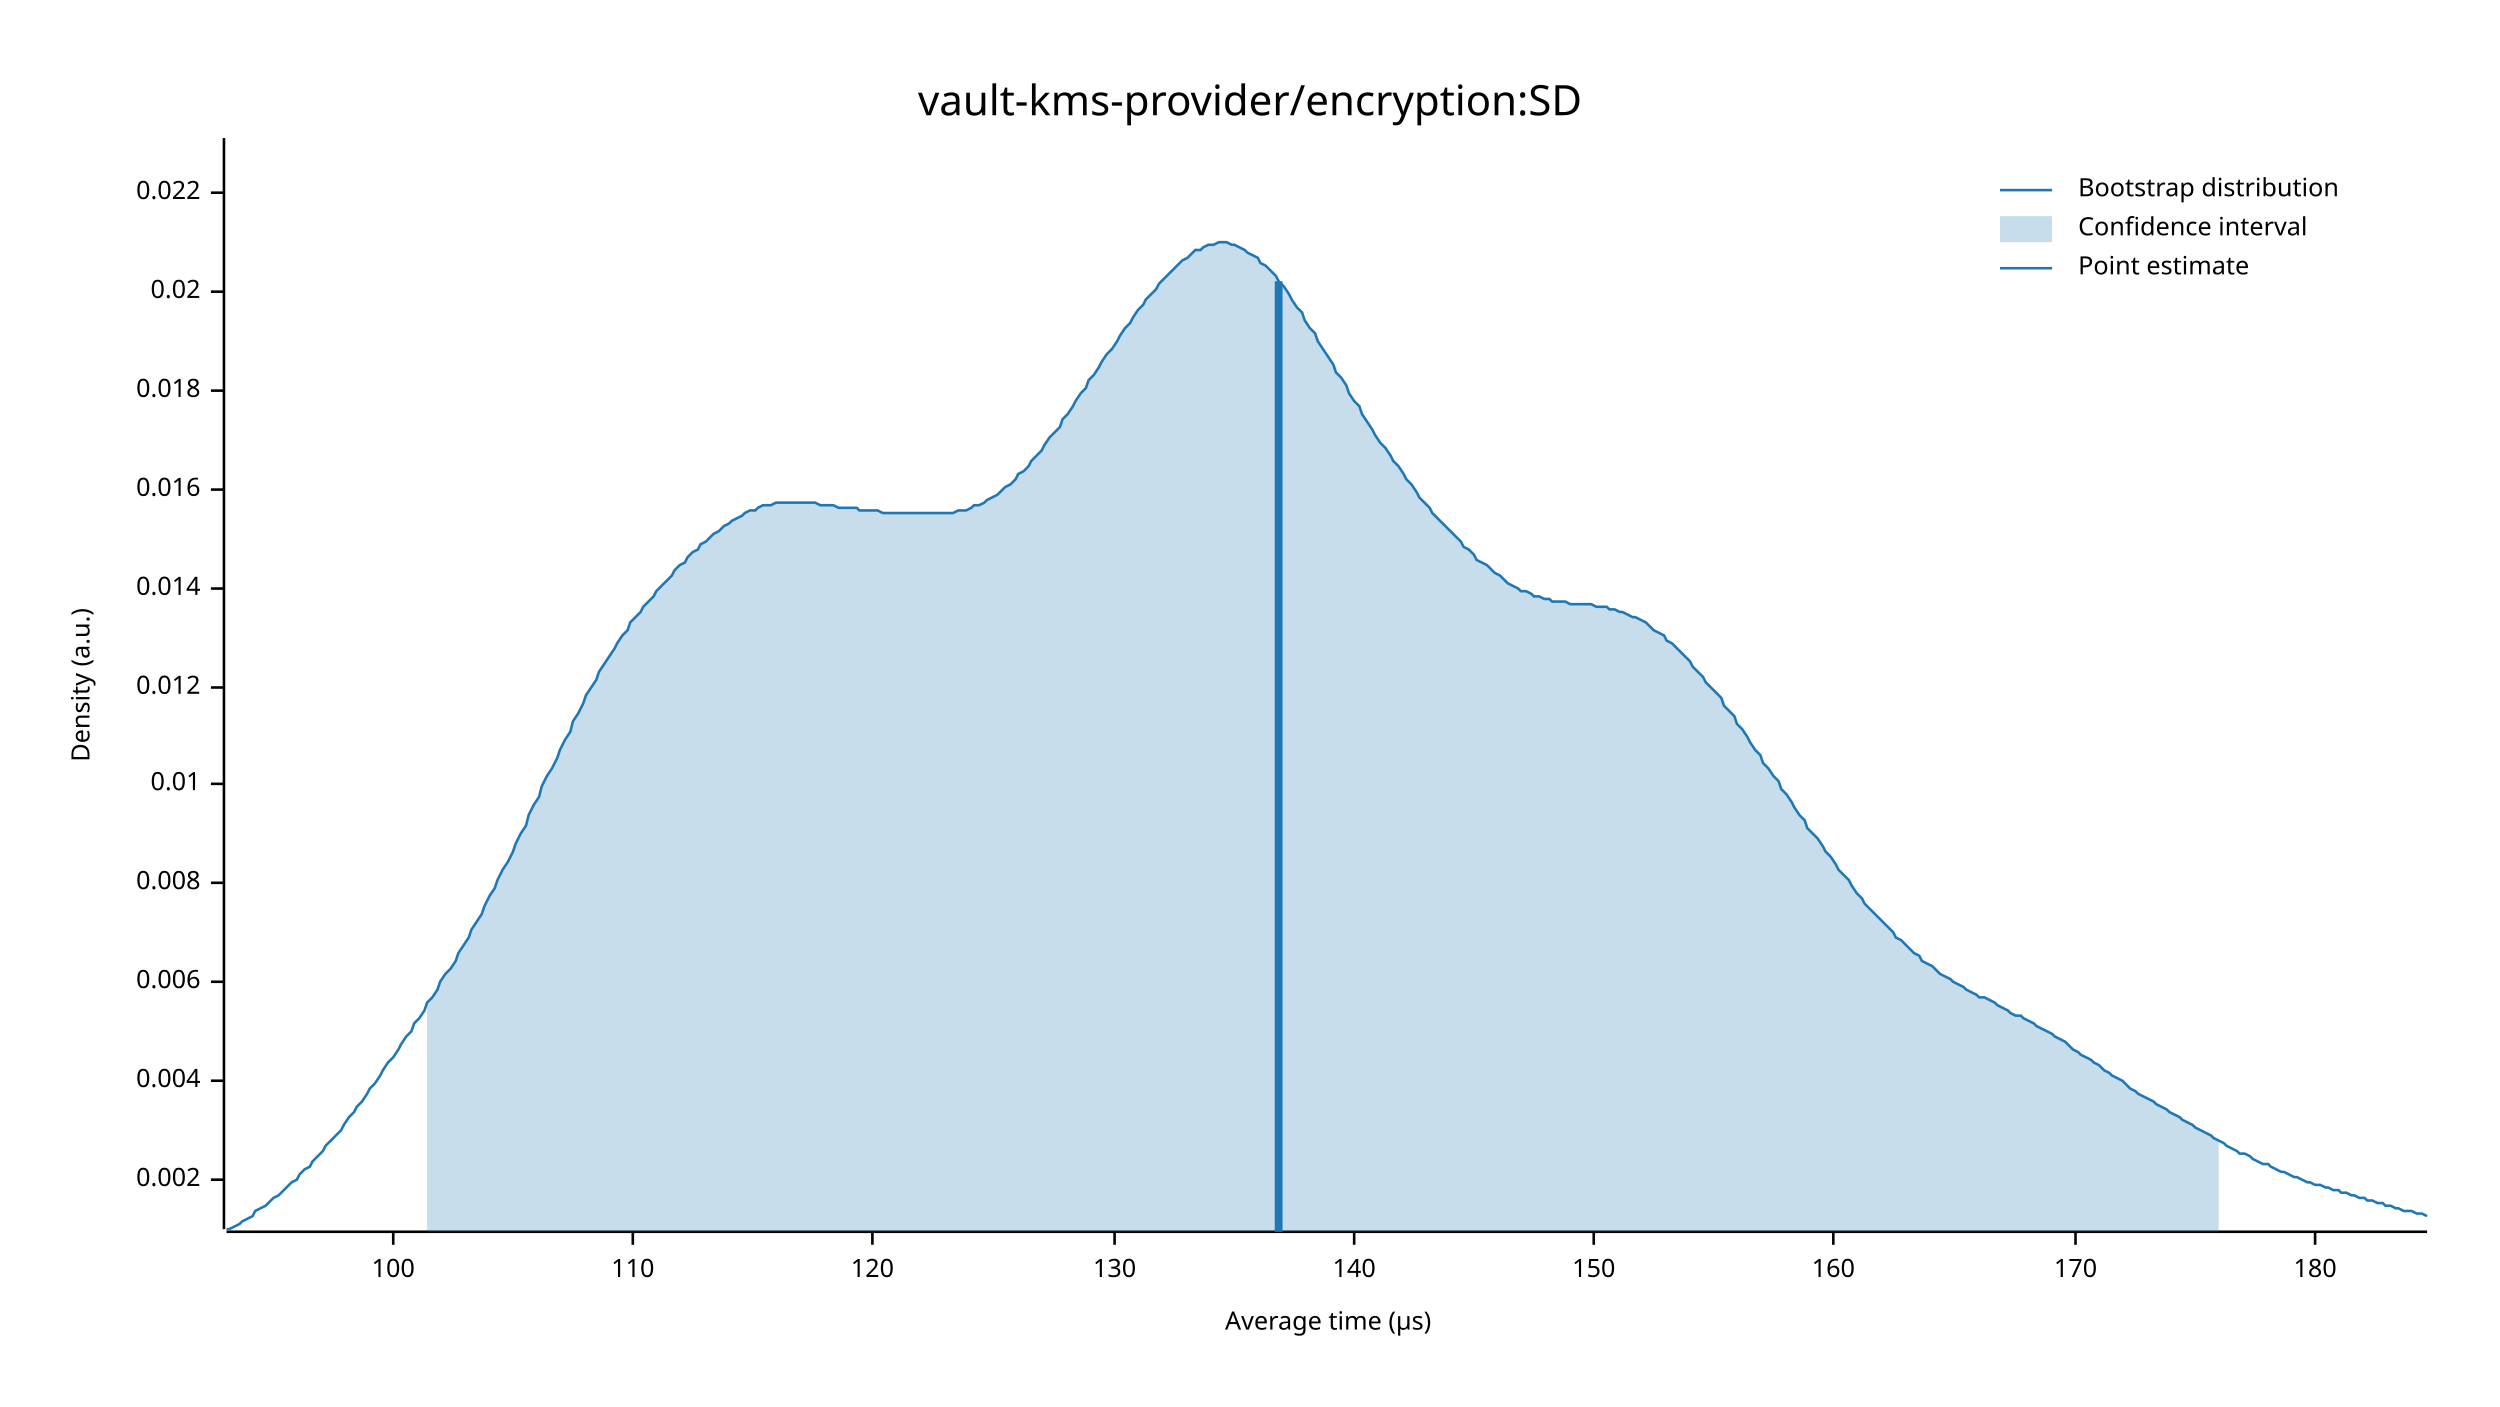
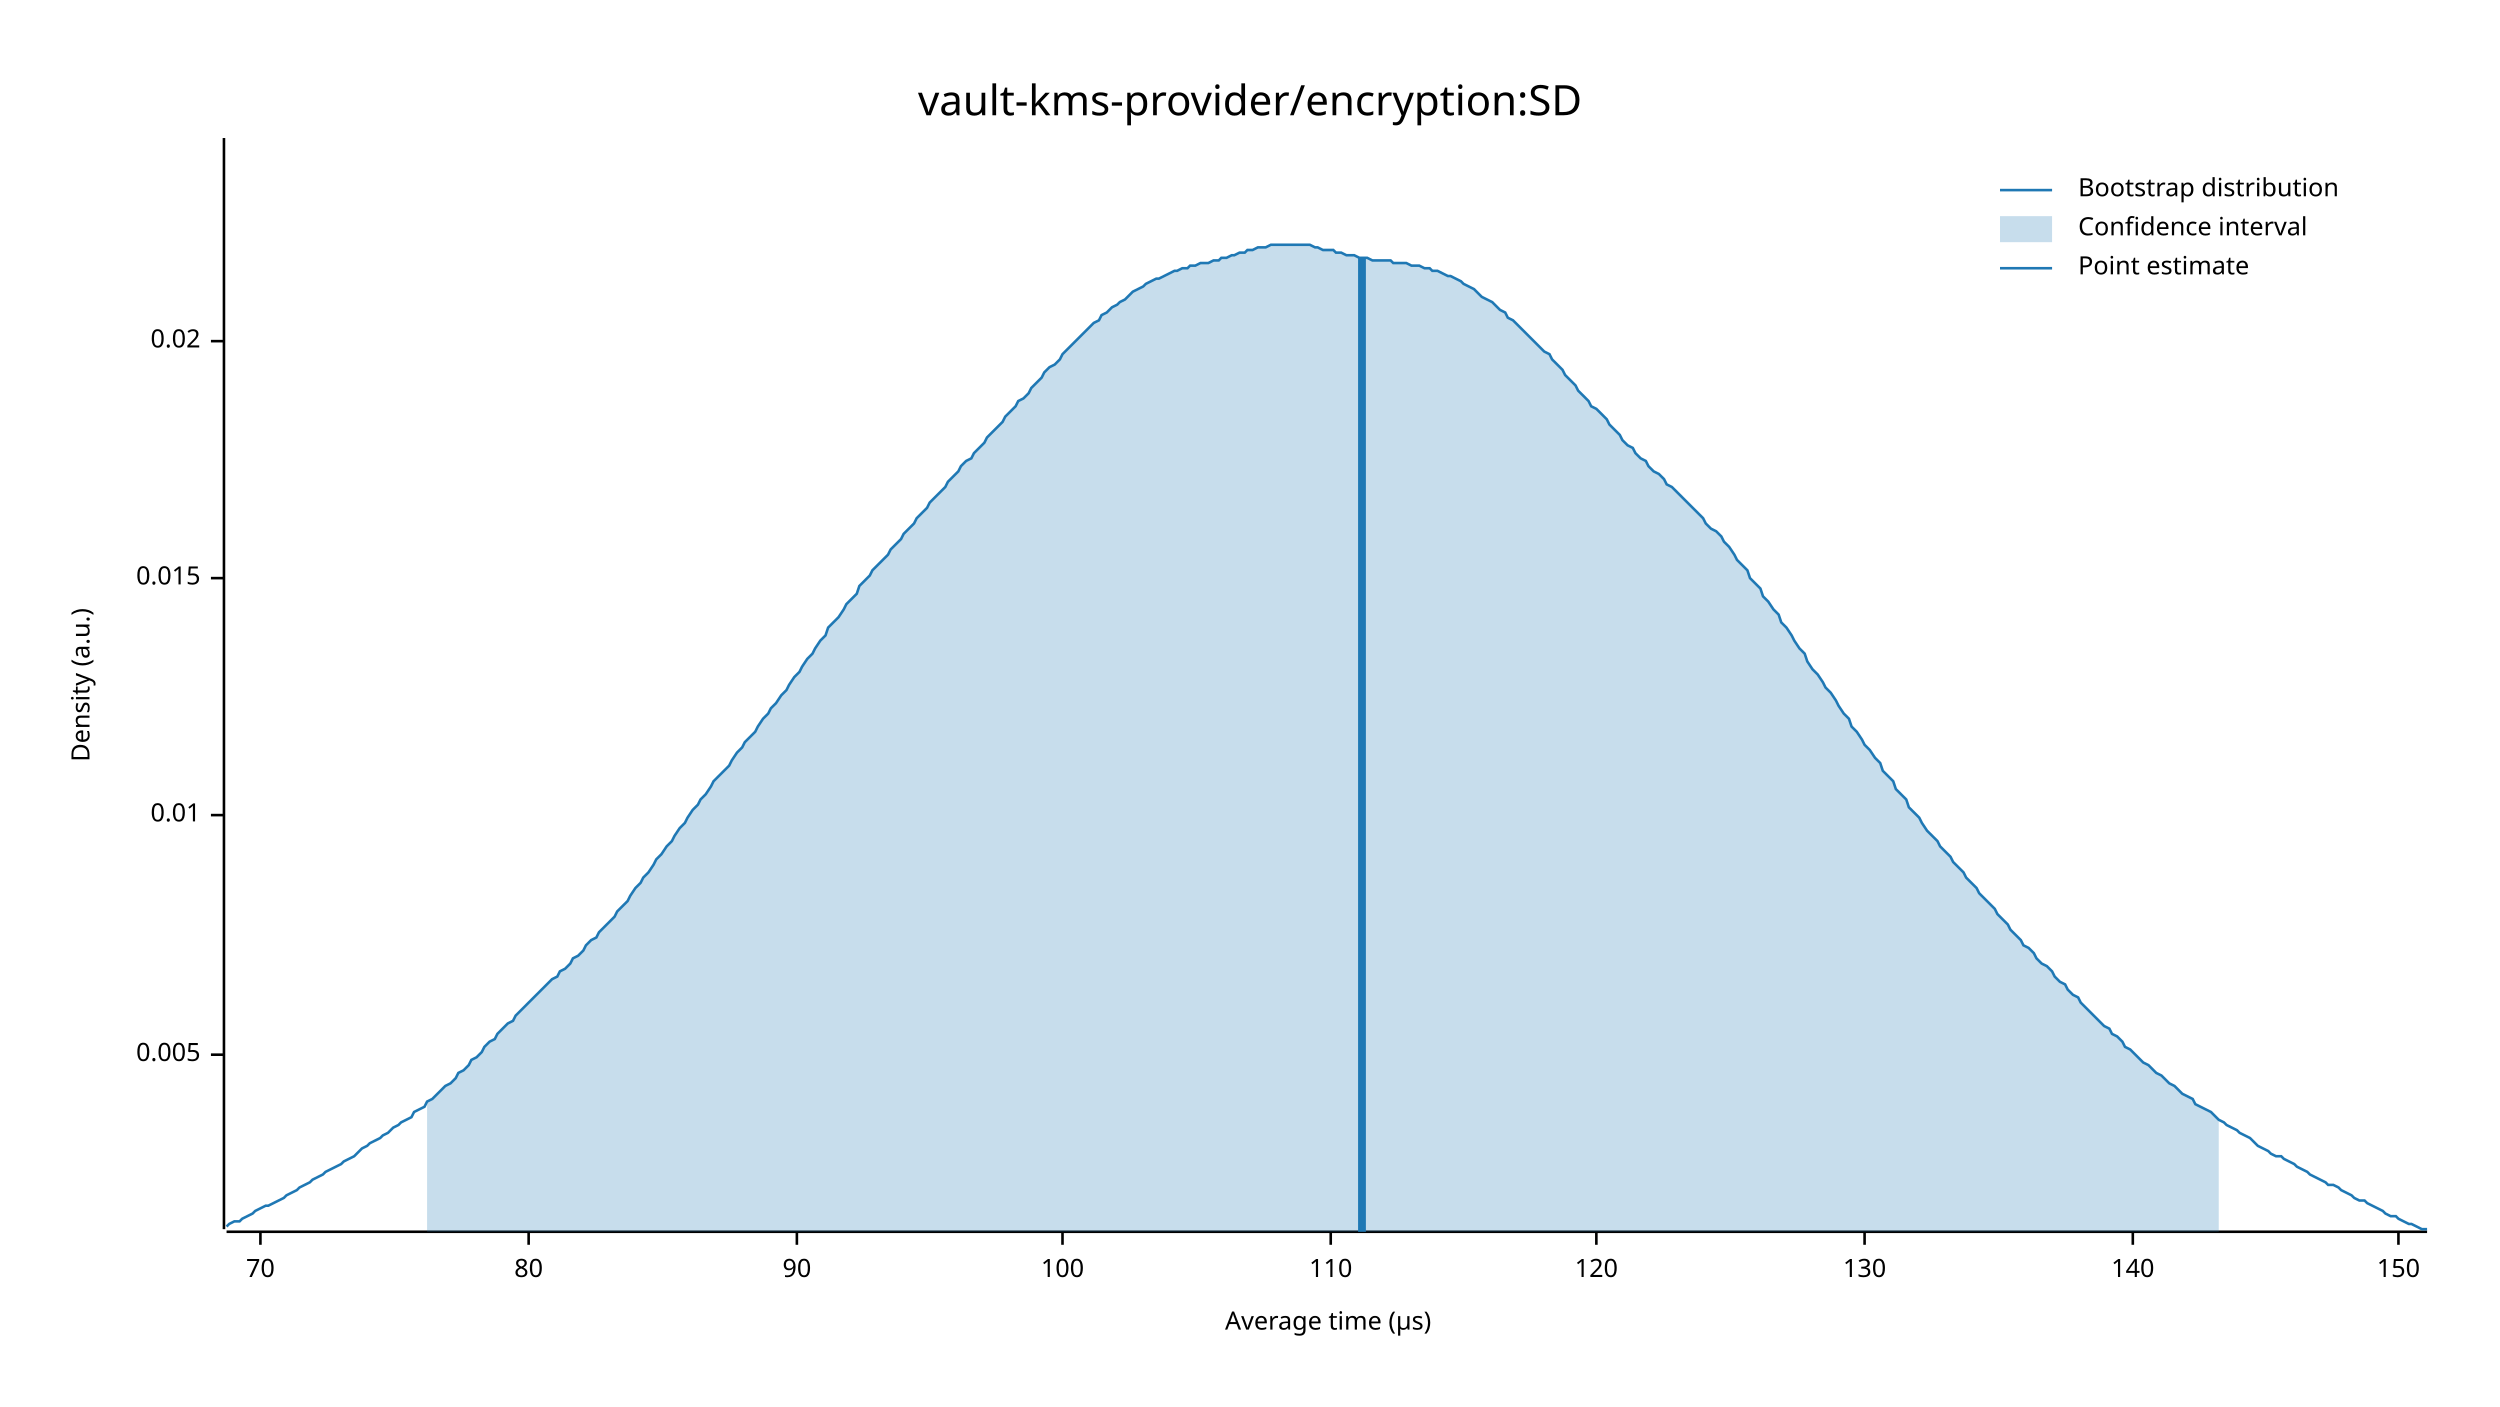
<svg xmlns="http://www.w3.org/2000/svg" width="960" height="540" viewBox="0 0 960 540">
  <text x="480" y="32" dy="0.76em" text-anchor="middle" font-family="sans-serif" font-size="16.129" opacity="1" fill="#000000">
vault-kms-provider/encryption:SD
</text>
  <text x="27" y="263" dy="0.76em" text-anchor="middle" font-family="sans-serif" font-size="9.677" opacity="1" fill="#000000" transform="rotate(270, 27, 263)">
Density (a.u.)
</text>
  <text x="510" y="513" dy="-0.5ex" text-anchor="middle" font-family="sans-serif" font-size="9.677" opacity="1" fill="#000000">
Average time (µs)
</text>
  <polyline fill="none" opacity="1" stroke="#000000" stroke-width="1" points="86,53 86,472 " />
-   <text x="77" y="453" dy="0.5ex" text-anchor="end" font-family="sans-serif" font-size="9.677" opacity="1" fill="#000000">
- 0.002
+   <text x="77" y="405" dy="0.5ex" text-anchor="end" font-family="sans-serif" font-size="9.677" opacity="1" fill="#000000">
+ 0.005
</text>
-   <polyline fill="none" opacity="1" stroke="#000000" stroke-width="1" points="81,453 86,453 " />
-   <text x="77" y="415" dy="0.5ex" text-anchor="end" font-family="sans-serif" font-size="9.677" opacity="1" fill="#000000">
- 0.004
- </text>
-   <polyline fill="none" opacity="1" stroke="#000000" stroke-width="1" points="81,415 86,415 " />
-   <text x="77" y="377" dy="0.5ex" text-anchor="end" font-family="sans-serif" font-size="9.677" opacity="1" fill="#000000">
- 0.006
- </text>
-   <polyline fill="none" opacity="1" stroke="#000000" stroke-width="1" points="81,377 86,377 " />
-   <text x="77" y="339" dy="0.5ex" text-anchor="end" font-family="sans-serif" font-size="9.677" opacity="1" fill="#000000">
- 0.008
- </text>
-   <polyline fill="none" opacity="1" stroke="#000000" stroke-width="1" points="81,339 86,339 " />
-   <text x="77" y="301" dy="0.5ex" text-anchor="end" font-family="sans-serif" font-size="9.677" opacity="1" fill="#000000">
+   <polyline fill="none" opacity="1" stroke="#000000" stroke-width="1" points="81,405 86,405 " />
+   <text x="77" y="313" dy="0.5ex" text-anchor="end" font-family="sans-serif" font-size="9.677" opacity="1" fill="#000000">
0.01
</text>
-   <polyline fill="none" opacity="1" stroke="#000000" stroke-width="1" points="81,301 86,301 " />
-   <text x="77" y="264" dy="0.5ex" text-anchor="end" font-family="sans-serif" font-size="9.677" opacity="1" fill="#000000">
- 0.012
+   <polyline fill="none" opacity="1" stroke="#000000" stroke-width="1" points="81,313 86,313 " />
+   <text x="77" y="222" dy="0.5ex" text-anchor="end" font-family="sans-serif" font-size="9.677" opacity="1" fill="#000000">
+ 0.015
</text>
-   <polyline fill="none" opacity="1" stroke="#000000" stroke-width="1" points="81,264 86,264 " />
-   <text x="77" y="226" dy="0.5ex" text-anchor="end" font-family="sans-serif" font-size="9.677" opacity="1" fill="#000000">
- 0.014
- </text>
-   <polyline fill="none" opacity="1" stroke="#000000" stroke-width="1" points="81,226 86,226 " />
-   <text x="77" y="188" dy="0.5ex" text-anchor="end" font-family="sans-serif" font-size="9.677" opacity="1" fill="#000000">
- 0.016
- </text>
-   <polyline fill="none" opacity="1" stroke="#000000" stroke-width="1" points="81,188 86,188 " />
-   <text x="77" y="150" dy="0.5ex" text-anchor="end" font-family="sans-serif" font-size="9.677" opacity="1" fill="#000000">
- 0.018
- </text>
-   <polyline fill="none" opacity="1" stroke="#000000" stroke-width="1" points="81,150 86,150 " />
-   <text x="77" y="112" dy="0.5ex" text-anchor="end" font-family="sans-serif" font-size="9.677" opacity="1" fill="#000000">
+   <polyline fill="none" opacity="1" stroke="#000000" stroke-width="1" points="81,222 86,222 " />
+   <text x="77" y="131" dy="0.5ex" text-anchor="end" font-family="sans-serif" font-size="9.677" opacity="1" fill="#000000">
0.02
</text>
-   <polyline fill="none" opacity="1" stroke="#000000" stroke-width="1" points="81,112 86,112 " />
-   <text x="77" y="74" dy="0.5ex" text-anchor="end" font-family="sans-serif" font-size="9.677" opacity="1" fill="#000000">
- 0.022
+   <polyline fill="none" opacity="1" stroke="#000000" stroke-width="1" points="81,131 86,131 " />
+   <polyline fill="none" opacity="1" stroke="#000000" stroke-width="1" points="87,473 932,473 " />
+   <text x="100" y="483" dy="0.76em" text-anchor="middle" font-family="sans-serif" font-size="9.677" opacity="1" fill="#000000">
+ 70
</text>
-   <polyline fill="none" opacity="1" stroke="#000000" stroke-width="1" points="81,74 86,74 " />
-   <polyline fill="none" opacity="1" stroke="#000000" stroke-width="1" points="87,473 932,473 " />
-   <text x="151" y="483" dy="0.76em" text-anchor="middle" font-family="sans-serif" font-size="9.677" opacity="1" fill="#000000">
+   <polyline fill="none" opacity="1" stroke="#000000" stroke-width="1" points="100,473 100,478 " />
+   <text x="203" y="483" dy="0.76em" text-anchor="middle" font-family="sans-serif" font-size="9.677" opacity="1" fill="#000000">
+ 80
+ </text>
+   <polyline fill="none" opacity="1" stroke="#000000" stroke-width="1" points="203,473 203,478 " />
+   <text x="306" y="483" dy="0.76em" text-anchor="middle" font-family="sans-serif" font-size="9.677" opacity="1" fill="#000000">
+ 90
+ </text>
+   <polyline fill="none" opacity="1" stroke="#000000" stroke-width="1" points="306,473 306,478 " />
+   <text x="408" y="483" dy="0.76em" text-anchor="middle" font-family="sans-serif" font-size="9.677" opacity="1" fill="#000000">
100
</text>
-   <polyline fill="none" opacity="1" stroke="#000000" stroke-width="1" points="151,473 151,478 " />
-   <text x="243" y="483" dy="0.76em" text-anchor="middle" font-family="sans-serif" font-size="9.677" opacity="1" fill="#000000">
+   <polyline fill="none" opacity="1" stroke="#000000" stroke-width="1" points="408,473 408,478 " />
+   <text x="511" y="483" dy="0.76em" text-anchor="middle" font-family="sans-serif" font-size="9.677" opacity="1" fill="#000000">
110
</text>
-   <polyline fill="none" opacity="1" stroke="#000000" stroke-width="1" points="243,473 243,478 " />
-   <text x="335" y="483" dy="0.76em" text-anchor="middle" font-family="sans-serif" font-size="9.677" opacity="1" fill="#000000">
+   <polyline fill="none" opacity="1" stroke="#000000" stroke-width="1" points="511,473 511,478 " />
+   <text x="613" y="483" dy="0.76em" text-anchor="middle" font-family="sans-serif" font-size="9.677" opacity="1" fill="#000000">
120
</text>
-   <polyline fill="none" opacity="1" stroke="#000000" stroke-width="1" points="335,473 335,478 " />
-   <text x="428" y="483" dy="0.76em" text-anchor="middle" font-family="sans-serif" font-size="9.677" opacity="1" fill="#000000">
+   <polyline fill="none" opacity="1" stroke="#000000" stroke-width="1" points="613,473 613,478 " />
+   <text x="716" y="483" dy="0.76em" text-anchor="middle" font-family="sans-serif" font-size="9.677" opacity="1" fill="#000000">
130
</text>
-   <polyline fill="none" opacity="1" stroke="#000000" stroke-width="1" points="428,473 428,478 " />
-   <text x="520" y="483" dy="0.76em" text-anchor="middle" font-family="sans-serif" font-size="9.677" opacity="1" fill="#000000">
+   <polyline fill="none" opacity="1" stroke="#000000" stroke-width="1" points="716,473 716,478 " />
+   <text x="819" y="483" dy="0.76em" text-anchor="middle" font-family="sans-serif" font-size="9.677" opacity="1" fill="#000000">
140
</text>
-   <polyline fill="none" opacity="1" stroke="#000000" stroke-width="1" points="520,473 520,478 " />
-   <text x="612" y="483" dy="0.76em" text-anchor="middle" font-family="sans-serif" font-size="9.677" opacity="1" fill="#000000">
+   <polyline fill="none" opacity="1" stroke="#000000" stroke-width="1" points="819,473 819,478 " />
+   <text x="921" y="483" dy="0.76em" text-anchor="middle" font-family="sans-serif" font-size="9.677" opacity="1" fill="#000000">
150
</text>
-   <polyline fill="none" opacity="1" stroke="#000000" stroke-width="1" points="612,473 612,478 " />
-   <text x="704" y="483" dy="0.76em" text-anchor="middle" font-family="sans-serif" font-size="9.677" opacity="1" fill="#000000">
- 160
- </text>
-   <polyline fill="none" opacity="1" stroke="#000000" stroke-width="1" points="704,473 704,478 " />
-   <text x="797" y="483" dy="0.76em" text-anchor="middle" font-family="sans-serif" font-size="9.677" opacity="1" fill="#000000">
- 170
- </text>
-   <polyline fill="none" opacity="1" stroke="#000000" stroke-width="1" points="797,473 797,478 " />
-   <text x="889" y="483" dy="0.76em" text-anchor="middle" font-family="sans-serif" font-size="9.677" opacity="1" fill="#000000">
- 180
- </text>
-   <polyline fill="none" opacity="1" stroke="#000000" stroke-width="1" points="889,473 889,478 " />
-   <polyline fill="none" opacity="1" stroke="#1F78B4" stroke-width="1" points="87,472 88,472 90,471 92,470 93,469 95,468 97,467 98,465 100,464 102,463 103,462 105,460 107,459 109,457 110,456 112,454 114,453 115,451 117,449 119,448 120,446 122,444 124,442 125,440 127,438 129,436 131,434 132,432 134,429 136,427 137,425 139,423 141,420 142,418 144,416 146,413 147,411 149,408 151,406 153,403 154,401 156,398 158,396 159,393 161,391 163,388 164,385 166,383 168,380 169,377 171,374 173,372 175,369 176,366 178,363 180,360 181,357 183,354 185,351 186,348 188,344 190,341 191,338 193,334 195,331 197,327 198,324 200,320 202,317 203,313 205,309 207,306 208,302 210,298 212,295 214,291 215,288 217,284 219,281 220,277 222,274 224,270 225,267 227,264 229,261 230,258 232,255 234,252 236,249 237,247 239,244 241,242 242,239 244,237 246,235 247,233 249,231 251,229 252,227 254,225 256,223 258,221 259,219 261,217 263,216 264,214 266,212 268,211 269,209 271,208 273,206 274,205 276,204 278,202 280,201 281,200 283,199 285,198 286,197 288,196 290,196 291,195 293,194 295,194 296,194 298,193 300,193 302,193 303,193 305,193 307,193 308,193 310,193 312,193 313,193 315,194 317,194 318,194 320,194 322,195 324,195 325,195 327,195 329,195 330,196 332,196 334,196 335,196 337,196 339,197 341,197 342,197 344,197 346,197 347,197 349,197 351,197 352,197 354,197 356,197 357,197 359,197 361,197 363,197 364,197 366,197 368,196 369,196 371,196 373,195 374,194 376,194 378,193 379,192 381,191 383,190 385,188 386,187 388,186 390,184 391,182 393,181 395,179 396,177 398,175 400,173 401,171 403,168 405,166 407,164 408,161 410,159 412,156 413,154 415,151 417,149 418,146 420,144 422,141 423,139 425,136 427,134 429,131 430,129 432,126 434,124 435,122 437,119 439,117 440,115 442,113 444,111 445,109 447,107 449,105 451,103 452,102 454,100 456,99 457,98 459,96 461,96 462,95 464,94 466,94 468,93 469,93 471,93 473,94 474,94 476,95 478,96 479,97 481,98 483,99 484,101 486,102 488,104 490,106 491,108 493,110 495,113 496,115 498,118 500,120 501,123 503,126 505,128 506,131 508,134 510,137 512,140 513,143 515,145 517,148 518,151 520,154 522,156 523,159 525,162 527,165 528,167 530,170 532,172 534,175 535,177 537,179 539,182 540,184 542,186 544,189 545,191 547,193 549,195 550,197 552,199 554,201 556,203 557,204 559,206 561,208 562,210 564,211 566,213 567,215 569,216 571,217 573,219 574,220 576,221 578,223 579,224 581,225 583,226 584,227 586,227 588,228 589,229 591,229 593,230 595,230 596,231 598,231 600,231 601,231 603,232 605,232 606,232 608,232 610,232 611,232 613,233 615,233 617,233 618,234 620,234 622,235 623,235 625,236 627,237 628,237 630,238 632,239 633,240 635,242 637,243 639,244 640,246 642,247 644,249 645,250 647,252 649,254 650,256 652,258 654,260 655,262 657,264 659,266 661,268 662,271 664,273 666,275 667,278 669,280 671,283 672,285 674,288 676,290 677,293 679,295 681,298 683,300 684,303 686,305 688,308 689,310 691,313 693,315 694,318 696,320 698,322 700,325 701,327 703,329 705,332 706,334 708,336 710,338 711,340 713,343 715,345 716,347 718,349 720,351 722,353 723,354 725,356 727,358 728,360 730,361 732,363 733,364 735,366 737,367 738,369 740,370 742,371 744,373 745,374 747,375 749,376 750,377 752,378 754,379 755,380 757,381 759,382 760,383 762,383 764,384 766,385 767,386 769,387 771,388 772,389 774,390 776,390 777,391 779,392 781,393 782,394 784,395 786,396 788,397 789,398 791,399 793,400 794,401 796,403 798,404 799,405 801,406 803,407 804,408 806,409 808,411 810,412 811,413 813,414 815,415 816,416 818,418 820,419 821,420 823,421 825,422 827,423 828,424 830,425 832,426 833,427 835,428 837,429 838,430 840,431 842,432 843,433 845,434 847,435 849,436 850,437 852,438 854,439 855,440 857,441 859,442 860,443 862,443 864,444 865,445 867,446 869,447 871,447 872,448 874,449 876,450 877,450 879,451 881,452 882,452 884,453 886,454 887,454 889,455 891,455 893,456 894,456 896,457 898,457 899,458 901,458 903,459 904,459 906,460 908,460 909,461 911,461 913,462 915,462 916,463 918,463 920,464 921,464 923,465 925,465 926,465 928,466 930,466 932,467 " />
-   <polygon opacity="0.25" fill="#1F78B4" points="164,385 166,383 168,380 169,377 171,374 173,372 175,369 176,366 178,363 180,360 181,357 183,354 185,351 186,348 188,344 190,341 191,338 193,334 195,331 197,327 198,324 200,320 202,317 203,313 205,309 207,306 208,302 210,298 212,295 214,291 215,288 217,284 219,281 220,277 222,274 224,270 225,267 227,264 229,261 230,258 232,255 234,252 236,249 237,247 239,244 241,242 242,239 244,237 246,235 247,233 249,231 251,229 252,227 254,225 256,223 258,221 259,219 261,217 263,216 264,214 266,212 268,211 269,209 271,208 273,206 274,205 276,204 278,202 280,201 281,200 283,199 285,198 286,197 288,196 290,196 291,195 293,194 295,194 296,194 298,193 300,193 302,193 303,193 305,193 307,193 308,193 310,193 312,193 313,193 315,194 317,194 318,194 320,194 322,195 324,195 325,195 327,195 329,195 330,196 332,196 334,196 335,196 337,196 339,197 341,197 342,197 344,197 346,197 347,197 349,197 351,197 352,197 354,197 356,197 357,197 359,197 361,197 363,197 364,197 366,197 368,196 369,196 371,196 373,195 374,194 376,194 378,193 379,192 381,191 383,190 385,188 386,187 388,186 390,184 391,182 393,181 395,179 396,177 398,175 400,173 401,171 403,168 405,166 407,164 408,161 410,159 412,156 413,154 415,151 417,149 418,146 420,144 422,141 423,139 425,136 427,134 429,131 430,129 432,126 434,124 435,122 437,119 439,117 440,115 442,113 444,111 445,109 447,107 449,105 451,103 452,102 454,100 456,99 457,98 459,96 461,96 462,95 464,94 466,94 468,93 469,93 471,93 473,94 474,94 476,95 478,96 479,97 481,98 483,99 484,101 486,102 488,104 490,106 491,108 493,110 495,113 496,115 498,118 500,120 501,123 503,126 505,128 506,131 508,134 510,137 512,140 513,143 515,145 517,148 518,151 520,154 522,156 523,159 525,162 527,165 528,167 530,170 532,172 534,175 535,177 537,179 539,182 540,184 542,186 544,189 545,191 547,193 549,195 550,197 552,199 554,201 556,203 557,204 559,206 561,208 562,210 564,211 566,213 567,215 569,216 571,217 573,219 574,220 576,221 578,223 579,224 581,225 583,226 584,227 586,227 588,228 589,229 591,229 593,230 595,230 596,231 598,231 600,231 601,231 603,232 605,232 606,232 608,232 610,232 611,232 613,233 615,233 617,233 618,234 620,234 622,235 623,235 625,236 627,237 628,237 630,238 632,239 633,240 635,242 637,243 639,244 640,246 642,247 644,249 645,250 647,252 649,254 650,256 652,258 654,260 655,262 657,264 659,266 661,268 662,271 664,273 666,275 667,278 669,280 671,283 672,285 674,288 676,290 677,293 679,295 681,298 683,300 684,303 686,305 688,308 689,310 691,313 693,315 694,318 696,320 698,322 700,325 701,327 703,329 705,332 706,334 708,336 710,338 711,340 713,343 715,345 716,347 718,349 720,351 722,353 723,354 725,356 727,358 728,360 730,361 732,363 733,364 735,366 737,367 738,369 740,370 742,371 744,373 745,374 747,375 749,376 750,377 752,378 754,379 755,380 757,381 759,382 760,383 762,383 764,384 766,385 767,386 769,387 771,388 772,389 774,390 776,390 777,391 779,392 781,393 782,394 784,395 786,396 788,397 789,398 791,399 793,400 794,401 796,403 798,404 799,405 801,406 803,407 804,408 806,409 808,411 810,412 811,413 813,414 815,415 816,416 818,418 820,419 821,420 823,421 825,422 827,423 828,424 830,425 832,426 833,427 835,428 837,429 838,430 840,431 842,432 843,433 845,434 847,435 849,436 850,437 852,438 852,473 164,473 " />
-   <polyline fill="none" opacity="1" stroke="#1F78B4" stroke-width="3" points="491,473 491,108 " />
+   <polyline fill="none" opacity="1" stroke="#000000" stroke-width="1" points="921,473 921,478 " />
+   <polyline fill="none" opacity="1" stroke="#1F78B4" stroke-width="1" points="87,471 88,470 90,469 92,469 93,468 95,467 97,466 98,465 100,464 102,463 103,463 105,462 107,461 109,460 110,459 112,458 114,457 115,456 117,455 119,454 120,453 122,452 124,451 125,450 127,449 129,448 131,447 132,446 134,445 136,444 137,443 139,441 141,440 142,439 144,438 146,437 147,436 149,435 151,433 153,432 154,431 156,430 158,429 159,427 161,426 163,425 164,423 166,422 168,420 169,419 171,417 173,416 175,414 176,412 178,411 180,409 181,407 183,406 185,404 186,402 188,400 190,399 191,397 193,395 195,393 197,392 198,390 200,388 202,386 203,385 205,383 207,381 208,380 210,378 212,376 214,375 215,373 217,372 219,370 220,368 222,367 224,365 225,363 227,361 229,360 230,358 232,356 234,354 236,352 237,350 239,348 241,346 242,344 244,341 246,339 247,337 249,335 251,332 252,330 254,328 256,325 258,323 259,321 261,318 263,316 264,314 266,311 268,309 269,307 271,305 273,302 274,300 276,298 278,296 280,294 281,292 283,289 285,287 286,285 288,283 290,281 291,279 293,276 295,274 296,272 298,270 300,267 302,265 303,263 305,260 307,258 308,256 310,253 312,251 313,249 315,246 317,244 318,241 320,239 322,237 324,234 325,232 327,230 329,228 330,225 332,223 334,221 335,219 337,217 339,215 341,213 342,211 344,209 346,207 347,205 349,203 351,201 352,199 354,197 356,195 357,193 359,191 361,189 363,187 364,185 366,183 368,181 369,179 371,177 373,176 374,174 376,172 378,170 379,168 381,166 383,164 385,162 386,160 388,158 390,156 391,154 393,153 395,151 396,149 398,147 400,145 401,143 403,141 405,140 407,138 408,136 410,134 412,132 413,131 415,129 417,127 418,126 420,124 422,123 423,121 425,120 427,118 429,117 430,116 432,115 434,113 435,112 437,111 439,110 440,109 442,108 444,107 445,107 447,106 449,105 451,104 452,104 454,103 456,103 457,102 459,102 461,101 462,101 464,101 466,100 468,100 469,99 471,99 473,98 474,98 476,97 478,97 479,96 481,96 483,95 484,95 486,95 488,94 490,94 491,94 493,94 495,94 496,94 498,94 500,94 501,94 503,94 505,95 506,95 508,96 510,96 512,96 513,97 515,97 517,98 518,98 520,98 522,99 523,99 525,99 527,100 528,100 530,100 532,100 534,100 535,101 537,101 539,101 540,101 542,102 544,102 545,102 547,103 549,103 550,104 552,104 554,105 556,106 557,106 559,107 561,108 562,109 564,110 566,111 567,112 569,114 571,115 573,116 574,117 576,119 578,120 579,122 581,123 583,125 584,126 586,128 588,130 589,131 591,133 593,135 595,136 596,138 598,140 600,142 601,144 603,146 605,148 606,150 608,152 610,154 611,156 613,157 615,159 617,161 618,163 620,165 622,167 623,169 625,171 627,172 628,174 630,176 632,177 633,179 635,181 637,182 639,184 640,186 642,187 644,189 645,190 647,192 649,194 650,195 652,197 654,199 655,201 657,203 659,204 661,206 662,208 664,210 666,213 667,215 669,217 671,219 672,222 674,224 676,226 677,229 679,231 681,234 683,236 684,239 686,241 688,244 689,246 691,249 693,251 694,254 696,257 698,259 700,262 701,264 703,266 705,269 706,271 708,274 710,276 711,279 713,281 715,284 716,286 718,288 720,291 722,293 723,296 725,298 727,300 728,303 730,305 732,307 733,310 735,312 737,314 738,316 740,319 742,321 744,323 745,325 747,327 749,329 750,331 752,333 754,335 755,337 757,339 759,341 760,343 762,345 764,347 766,349 767,351 769,353 771,355 772,357 774,359 776,361 777,363 779,364 781,366 782,368 784,370 786,371 788,373 789,375 791,377 793,378 794,380 796,382 798,383 799,385 801,387 803,389 804,390 806,392 808,394 810,395 811,397 813,398 815,400 816,402 818,403 820,405 821,406 823,408 825,409 827,411 828,412 830,413 832,415 833,416 835,417 837,419 838,420 840,421 842,422 843,424 845,425 847,426 849,427 850,428 852,430 854,431 855,432 857,433 859,434 860,435 862,436 864,437 865,438 867,440 869,441 871,442 872,443 874,444 876,444 877,445 879,446 881,447 882,448 884,449 886,450 887,451 889,452 891,453 893,454 894,455 896,455 898,456 899,457 901,458 903,459 904,460 906,461 908,461 909,462 911,463 913,464 915,465 916,466 918,467 920,467 921,468 923,469 925,470 926,470 928,471 930,472 932,472 " />
+   <polygon opacity="0.25" fill="#1F78B4" points="164,423 166,422 168,420 169,419 171,417 173,416 175,414 176,412 178,411 180,409 181,407 183,406 185,404 186,402 188,400 190,399 191,397 193,395 195,393 197,392 198,390 200,388 202,386 203,385 205,383 207,381 208,380 210,378 212,376 214,375 215,373 217,372 219,370 220,368 222,367 224,365 225,363 227,361 229,360 230,358 232,356 234,354 236,352 237,350 239,348 241,346 242,344 244,341 246,339 247,337 249,335 251,332 252,330 254,328 256,325 258,323 259,321 261,318 263,316 264,314 266,311 268,309 269,307 271,305 273,302 274,300 276,298 278,296 280,294 281,292 283,289 285,287 286,285 288,283 290,281 291,279 293,276 295,274 296,272 298,270 300,267 302,265 303,263 305,260 307,258 308,256 310,253 312,251 313,249 315,246 317,244 318,241 320,239 322,237 324,234 325,232 327,230 329,228 330,225 332,223 334,221 335,219 337,217 339,215 341,213 342,211 344,209 346,207 347,205 349,203 351,201 352,199 354,197 356,195 357,193 359,191 361,189 363,187 364,185 366,183 368,181 369,179 371,177 373,176 374,174 376,172 378,170 379,168 381,166 383,164 385,162 386,160 388,158 390,156 391,154 393,153 395,151 396,149 398,147 400,145 401,143 403,141 405,140 407,138 408,136 410,134 412,132 413,131 415,129 417,127 418,126 420,124 422,123 423,121 425,120 427,118 429,117 430,116 432,115 434,113 435,112 437,111 439,110 440,109 442,108 444,107 445,107 447,106 449,105 451,104 452,104 454,103 456,103 457,102 459,102 461,101 462,101 464,101 466,100 468,100 469,99 471,99 473,98 474,98 476,97 478,97 479,96 481,96 483,95 484,95 486,95 488,94 490,94 491,94 493,94 495,94 496,94 498,94 500,94 501,94 503,94 505,95 506,95 508,96 510,96 512,96 513,97 515,97 517,98 518,98 520,98 522,99 523,99 525,99 527,100 528,100 530,100 532,100 534,100 535,101 537,101 539,101 540,101 542,102 544,102 545,102 547,103 549,103 550,104 552,104 554,105 556,106 557,106 559,107 561,108 562,109 564,110 566,111 567,112 569,114 571,115 573,116 574,117 576,119 578,120 579,122 581,123 583,125 584,126 586,128 588,130 589,131 591,133 593,135 595,136 596,138 598,140 600,142 601,144 603,146 605,148 606,150 608,152 610,154 611,156 613,157 615,159 617,161 618,163 620,165 622,167 623,169 625,171 627,172 628,174 630,176 632,177 633,179 635,181 637,182 639,184 640,186 642,187 644,189 645,190 647,192 649,194 650,195 652,197 654,199 655,201 657,203 659,204 661,206 662,208 664,210 666,213 667,215 669,217 671,219 672,222 674,224 676,226 677,229 679,231 681,234 683,236 684,239 686,241 688,244 689,246 691,249 693,251 694,254 696,257 698,259 700,262 701,264 703,266 705,269 706,271 708,274 710,276 711,279 713,281 715,284 716,286 718,288 720,291 722,293 723,296 725,298 727,300 728,303 730,305 732,307 733,310 735,312 737,314 738,316 740,319 742,321 744,323 745,325 747,327 749,329 750,331 752,333 754,335 755,337 757,339 759,341 760,343 762,345 764,347 766,349 767,351 769,353 771,355 772,357 774,359 776,361 777,363 779,364 781,366 782,368 784,370 786,371 788,373 789,375 791,377 793,378 794,380 796,382 798,383 799,385 801,387 803,389 804,390 806,392 808,394 810,395 811,397 813,398 815,400 816,402 818,403 820,405 821,406 823,408 825,409 827,411 828,412 830,413 832,415 833,416 835,417 837,419 838,420 840,421 842,422 843,424 845,425 847,426 849,427 850,428 852,430 852,473 164,473 " />
+   <polyline fill="none" opacity="1" stroke="#1F78B4" stroke-width="3" points="523,473 523,99 " />
  <text x="798" y="68" dy="0.76em" text-anchor="start" font-family="sans-serif" font-size="9.677" opacity="1" fill="#000000">
Bootstrap distribution
</text>
  <text x="798" y="83" dy="0.76em" text-anchor="start" font-family="sans-serif" font-size="9.677" opacity="1" fill="#000000">
Confidence interval
</text>
  <text x="798" y="98" dy="0.76em" text-anchor="start" font-family="sans-serif" font-size="9.677" opacity="1" fill="#000000">
Point estimate
</text>
  <polyline fill="none" opacity="1" stroke="#1F78B4" stroke-width="1" points="768,73 788,73 " />
  <rect x="768" y="83" width="20" height="10" opacity="0.25" fill="#1F78B4" stroke="none" />
  <polyline fill="none" opacity="1" stroke="#1F78B4" stroke-width="1" points="768,103 788,103 " />
</svg>
